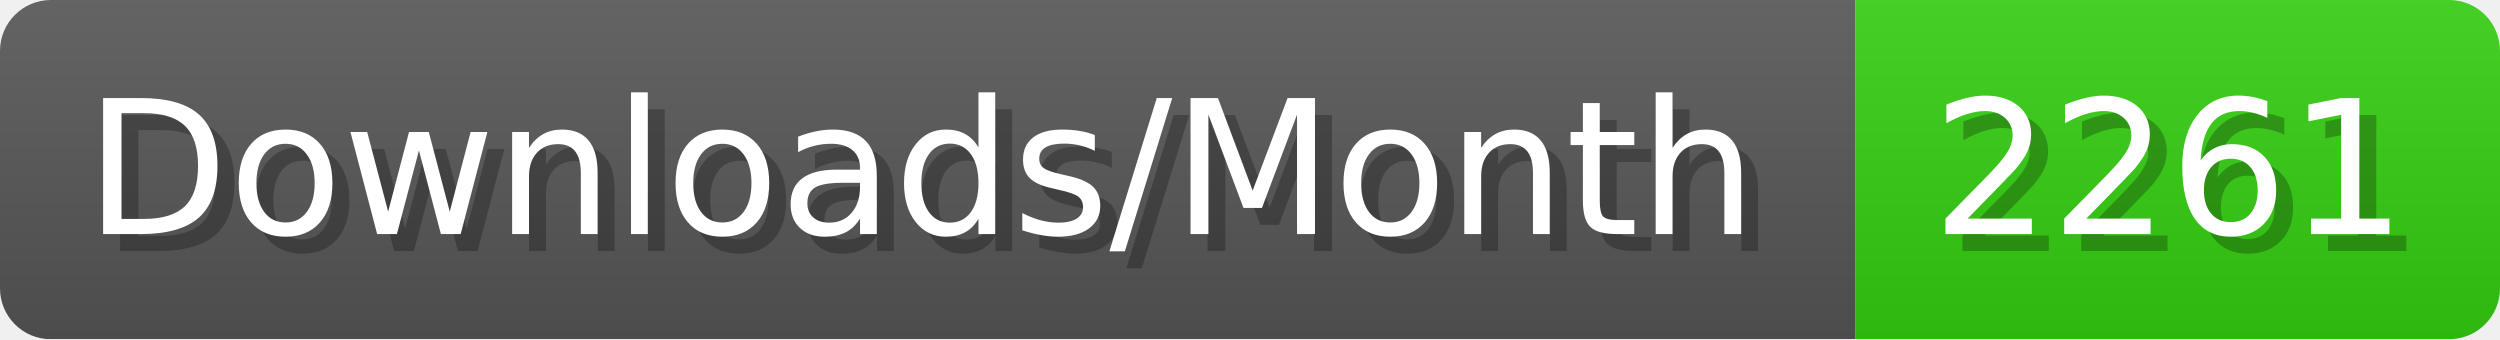
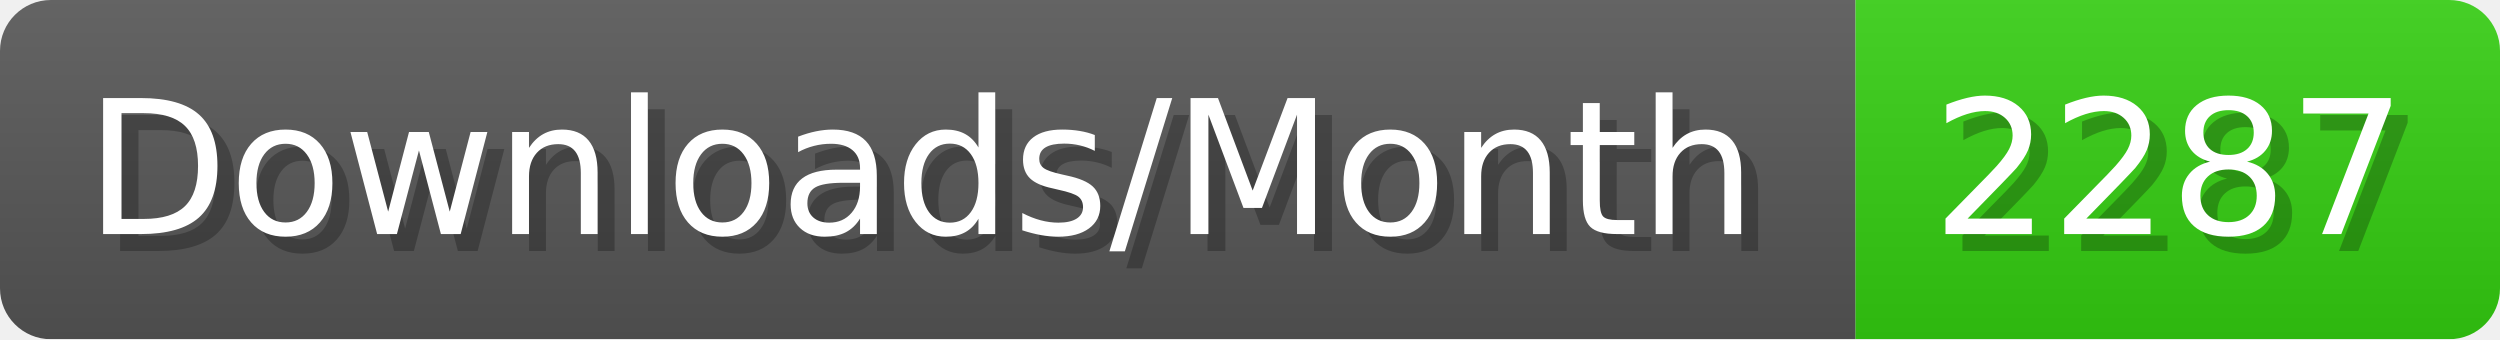
- <svg xmlns="http://www.w3.org/2000/svg" width="147.4" height="20" viewBox="0 0 1474 200" role="img" aria-label="Downloads/Month: 2261">
+ <svg xmlns="http://www.w3.org/2000/svg" width="147.4" height="20" viewBox="0 0 1474 200" role="img" aria-label="Downloads/Month: 2287">
  <linearGradient id="YlXUI" x2="0" y2="100%">
    <stop offset="0" stop-opacity=".1" stop-color="#EEE" />
    <stop offset="1" stop-opacity=".1" />
  </linearGradient>
  <mask id="JHhop">
    <rect width="1474" height="200" rx="30" fill="#FFF" />
  </mask>
  <g mask="url(#JHhop)">
    <rect width="1094" height="200" fill="#555" />
    <rect width="380" height="200" fill="#3C1" x="1094" />
    <rect width="1474" height="200" fill="url(#YlXUI)" />
  </g>
  <g aria-hidden="true" fill="#fff" text-anchor="start" font-family="Verdana,DejaVu Sans,sans-serif" font-size="110">
    <text x="60" y="148" textLength="994" fill="#000" opacity="0.25">Downloads/Month</text>
    <text x="50" y="138" textLength="994">Downloads/Month</text>
-     <text x="1149" y="148" textLength="280" fill="#000" opacity="0.25">2261</text>
-     <text x="1139" y="138" textLength="280">2261</text>
+     <text x="1149" y="148" textLength="280" fill="#000" opacity="0.25">2287</text>
+     <text x="1139" y="138" textLength="280">2287</text>
  </g>
</svg>
